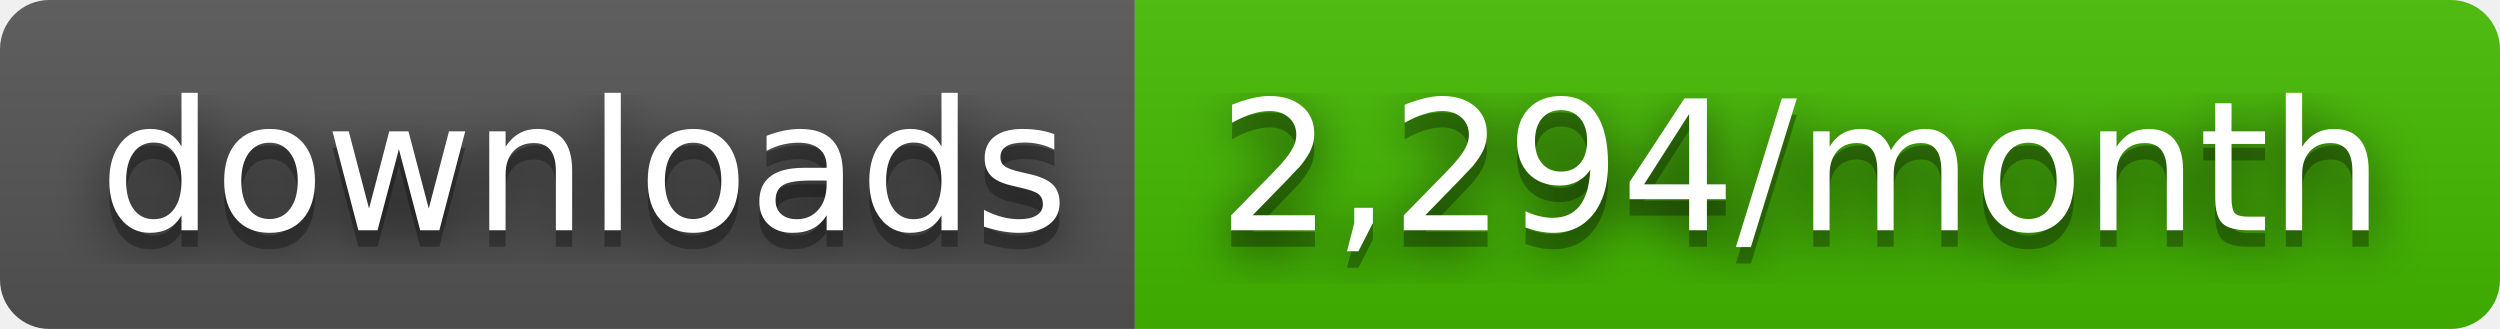
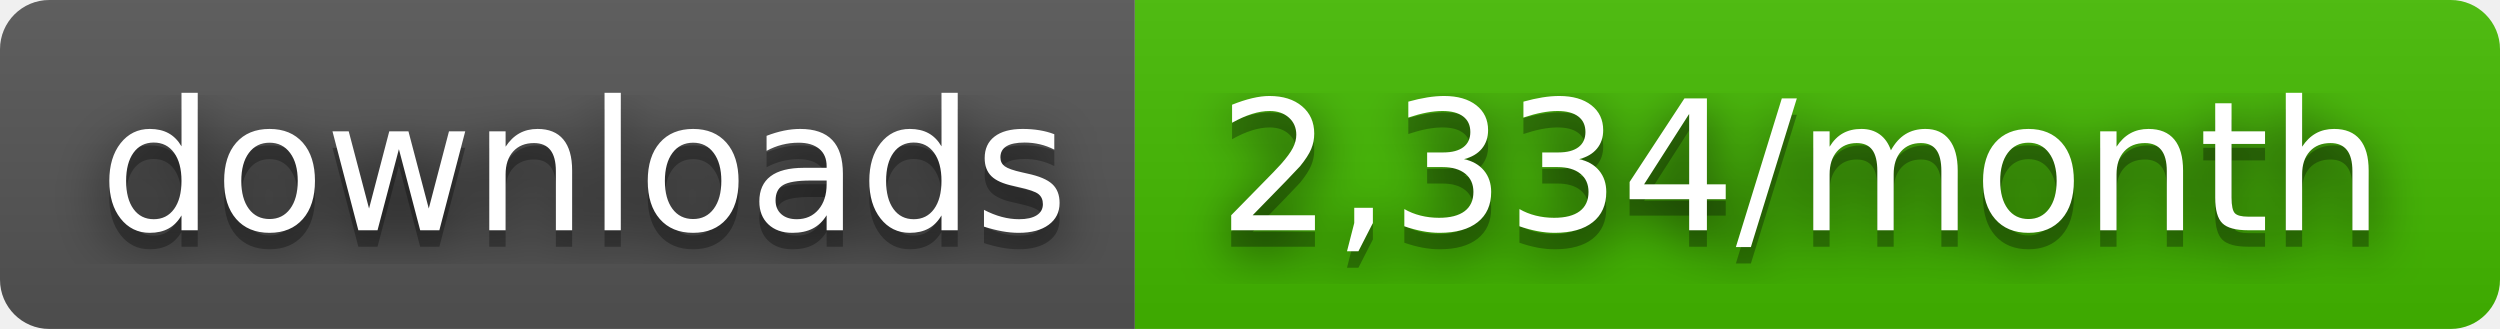
- <svg xmlns="http://www.w3.org/2000/svg" width="152" height="20" role="img" aria-label="downloads: 2,294/month">
+ <svg xmlns="http://www.w3.org/2000/svg" width="152" height="20" role="img" aria-label="downloads: 2,334/month">
  <filter id="blur">
    <feGaussianBlur stdDeviation="16" />
  </filter>
  <linearGradient id="s" x2="0" y2="100%">
    <stop offset="0" stop-color="#bbb" stop-opacity=".1" />
    <stop offset="1" stop-opacity=".1" />
  </linearGradient>
  <clipPath id="r">
    <rect width="152" height="20" rx="3" />
  </clipPath>
  <g clip-path="url(#r)">
    <rect width="69" height="20" fill="#555" />
    <rect x="69" width="83" height="20" fill="#4b0" />
    <rect width="152" height="20" fill="url(#s)" />
  </g>
  <g fill="#fff" text-anchor="middle" font-family="Verdana,Geneva,DejaVu Sans,sans-serif" text-rendering="geometricPrecision" font-size="110">
    <g transform="scale(.1)">
      <g aria-hidden="true" fill="#010101">
        <text x="355" y="150" fill-opacity=".8" filter="url(#blur)" textLength="590">downloads</text>
        <text x="355" y="150" fill-opacity=".3" textLength="590">downloads</text>
      </g>
      <text x="355" y="140" textLength="590">downloads</text>
    </g>
    <g transform="scale(.1)">
      <g aria-hidden="true" fill="#010101">
-         <text x="1095" y="150" fill-opacity=".8" filter="url(#blur)" textLength="730">2,294/month</text>
-         <text x="1095" y="150" fill-opacity=".3" textLength="730">2,294/month</text>
+         <text x="1095" y="150" fill-opacity=".8" filter="url(#blur)" textLength="730">2,334/month</text>
+         <text x="1095" y="150" fill-opacity=".3" textLength="730">2,334/month</text>
      </g>
-       <text x="1095" y="140" textLength="730">2,294/month</text>
+       <text x="1095" y="140" textLength="730">2,334/month</text>
    </g>
  </g>
</svg>
